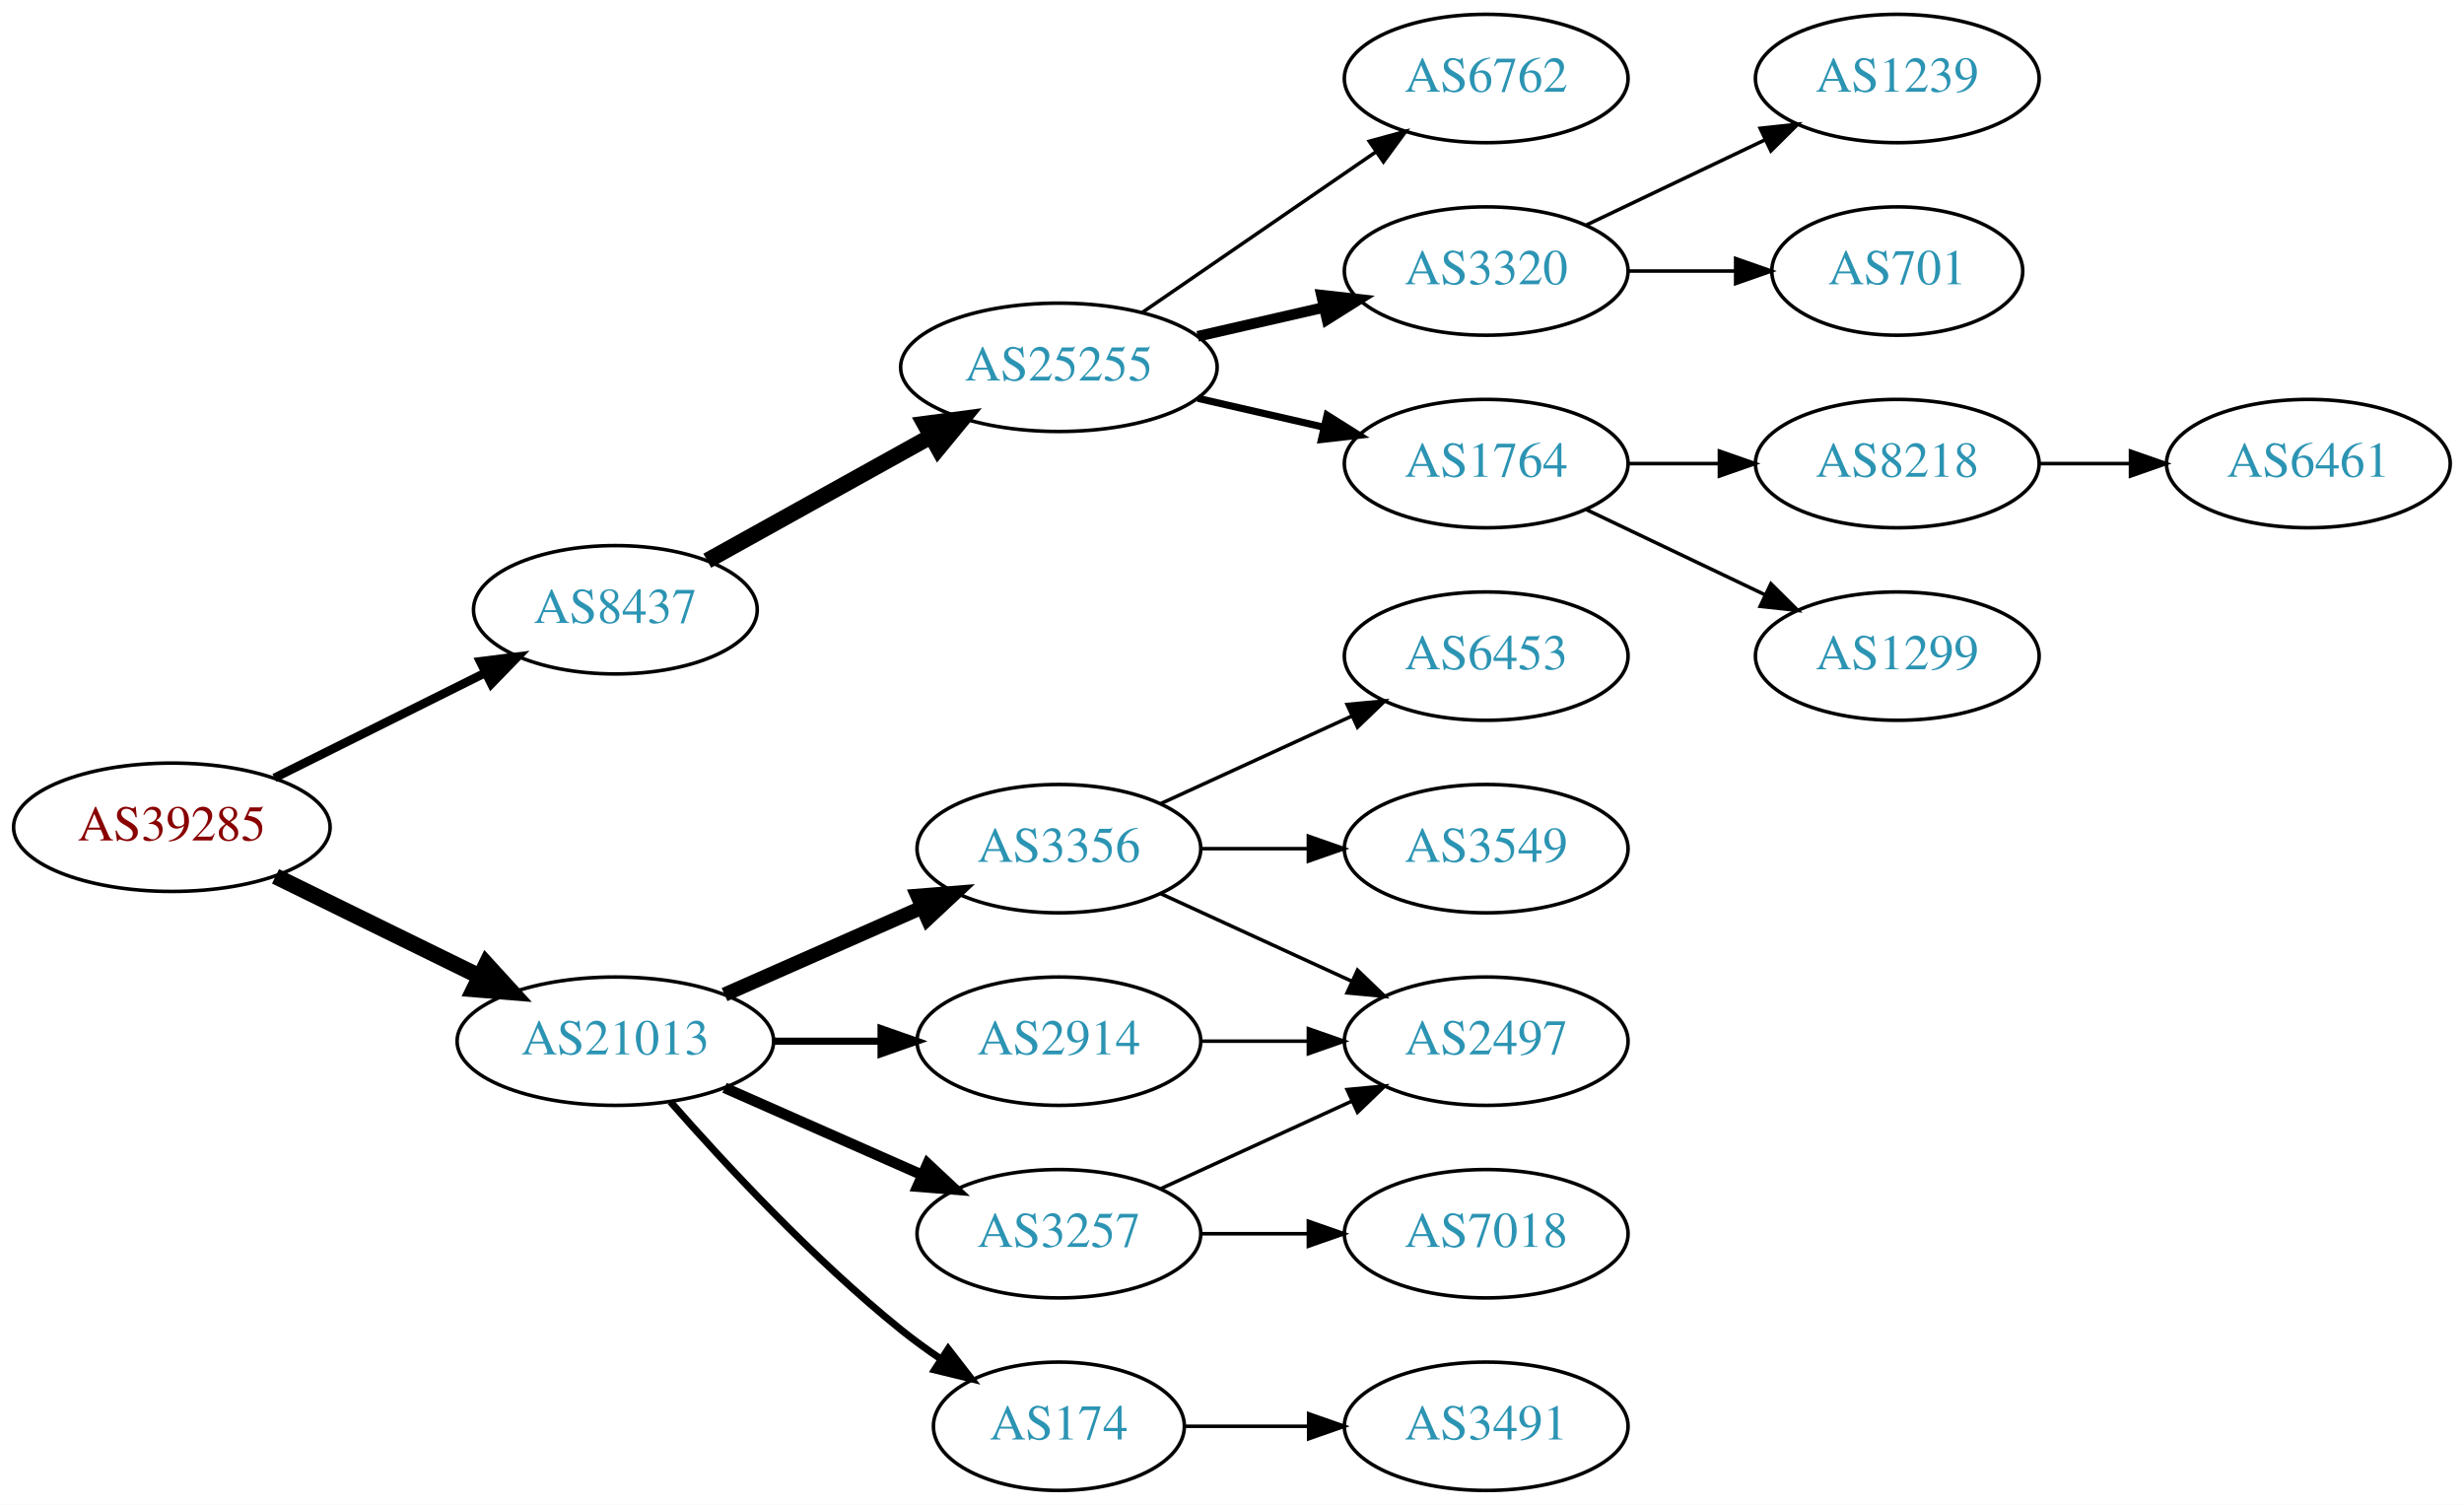
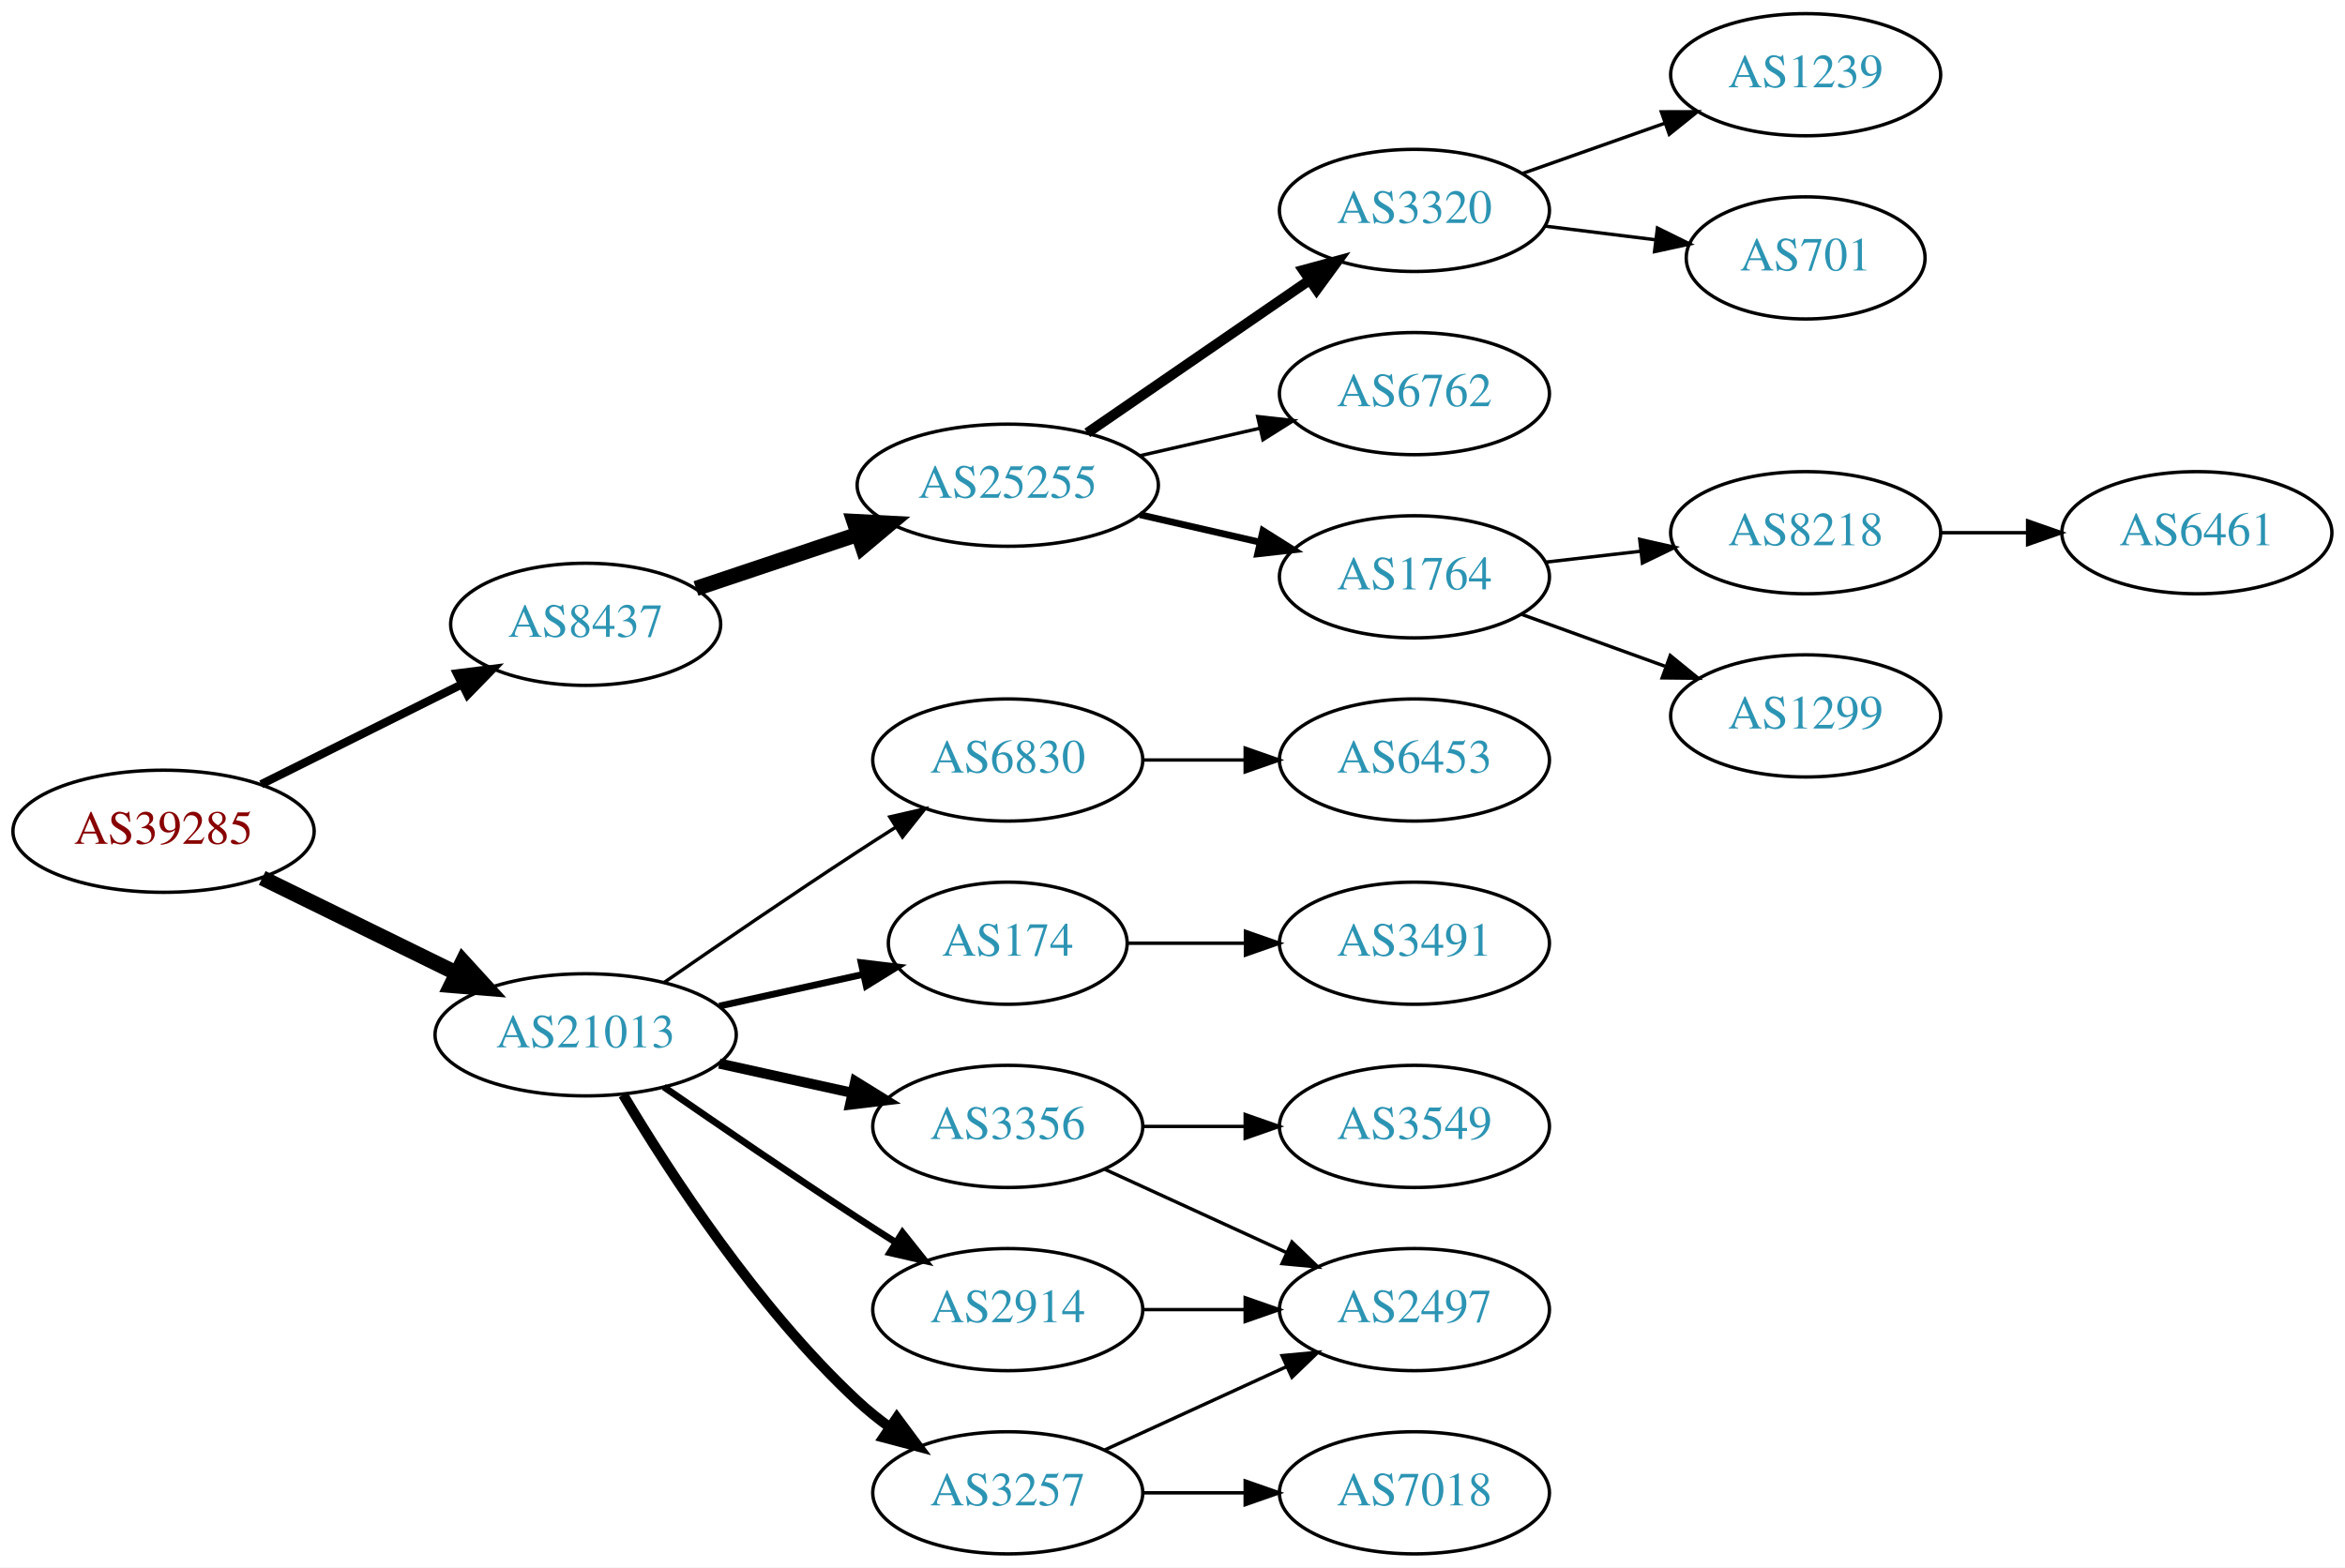
- <svg xmlns="http://www.w3.org/2000/svg" xmlns:xlink="http://www.w3.org/1999/xlink" width="691pt" height="422pt" viewBox="0.00 0.00 691.06 422.00">
-   <g id="graph0" class="graph" transform="scale(1 1) rotate(0) translate(4 418)">
-     <polygon fill="white" stroke="none" points="-4,4 -4,-418 687.055,-418 687.055,4 -4,4" />
+ <svg xmlns="http://www.w3.org/2000/svg" xmlns:xlink="http://www.w3.org/1999/xlink" width="691pt" height="462pt" viewBox="0.00 0.00 691.06 462.00">
+   <g id="graph0" class="graph" transform="scale(1 1) rotate(0) translate(4 458)">
+     <polygon fill="white" stroke="none" points="-4,4 -4,-458 687.055,-458 687.055,4 -4,4" />
    <g id="node1" class="node">
      <g id="a_node1">
        <a xlink:href="/asn/39285" xlink:title="AS39285 ~ Gartner KG [AT]">
-           <ellipse fill="#ffffff" stroke="black" cx="44.196" cy="-186" rx="44.393" ry="18" />
-           <text text-anchor="middle" x="44.196" y="-182.3" font-family="Times,serif" font-size="14.00" fill="#880000">AS39285</text>
+           <ellipse fill="#ffffff" stroke="black" cx="44.196" cy="-213" rx="44.393" ry="18" />
+           <text text-anchor="middle" x="44.196" y="-209.3" font-family="Times,serif" font-size="14.00" fill="#880000">AS39285</text>
        </a>
      </g>
    </g>
    <g id="node2" class="node">
      <g id="a_node2">
        <a xlink:href="/asn/8437" xlink:title="AS8437 ~ Hutchison Drei Austria GmbH [AT]">
-           <ellipse fill="#ffffff" stroke="black" cx="168.588" cy="-247" rx="39.794" ry="18" />
-           <text text-anchor="middle" x="168.588" y="-243.3" font-family="Times,serif" font-size="14.00" fill="#2c94b3">AS8437</text>
+           <ellipse fill="#ffffff" stroke="black" cx="168.588" cy="-274" rx="39.794" ry="18" />
+           <text text-anchor="middle" x="168.588" y="-270.3" font-family="Times,serif" font-size="14.00" fill="#2c94b3">AS8437</text>
        </a>
      </g>
    </g>
    <g id="edge1" class="edge">
-       <path fill="none" stroke="black" stroke-width="2.455" d="M72.969,-199.842C90.466,-208.562 113.222,-219.904 132.032,-229.279" />
-       <polygon fill="black" stroke="black" stroke-width="2.455" points="130.673,-232.512 141.184,-233.84 133.795,-226.247 130.673,-232.512" />
+       <path fill="none" stroke="black" stroke-width="2.455" d="M72.969,-226.842C90.466,-235.562 113.222,-246.904 132.032,-256.279" />
+       <polygon fill="black" stroke="black" stroke-width="2.455" points="130.673,-259.512 141.184,-260.84 133.795,-253.247 130.673,-259.512" />
    </g>
    <g id="node3" class="node">
      <g id="a_node3">
        <a xlink:href="/asn/21013" xlink:title="AS21013 ~ Wels, AT [AT]">
-           <ellipse fill="#ffffff" stroke="black" cx="168.588" cy="-126" rx="44.393" ry="18" />
-           <text text-anchor="middle" x="168.588" y="-122.3" font-family="Times,serif" font-size="14.00" fill="#2c94b3">AS21013</text>
+           <ellipse fill="#ffffff" stroke="black" cx="168.588" cy="-153" rx="44.393" ry="18" />
+           <text text-anchor="middle" x="168.588" y="-149.3" font-family="Times,serif" font-size="14.00" fill="#2c94b3">AS21013</text>
        </a>
      </g>
    </g>
    <g id="edge2" class="edge">
-       <path fill="none" stroke="black" stroke-width="4.5" d="M73.275,-172.235C90.301,-163.888 112.221,-153.143 130.642,-144.112" />
-       <polygon fill="black" stroke="black" stroke-width="4.5" points="132.394,-147.639 139.64,-139.701 128.927,-140.567 132.394,-147.639" />
+       <path fill="none" stroke="black" stroke-width="4.5" d="M73.275,-199.235C90.301,-190.888 112.221,-180.143 130.642,-171.112" />
+       <polygon fill="black" stroke="black" stroke-width="4.5" points="132.394,-174.639 139.64,-166.701 128.927,-167.567 132.394,-174.639" />
    </g>
    <g id="node4" class="node">
      <g id="a_node4">
        <a xlink:href="/asn/25255" xlink:title="AS25255 ~ ==&gt; TELE2 AUSTRIA &lt;== [AT]">
          <ellipse fill="#ffffff" stroke="black" cx="292.98" cy="-315" rx="44.393" ry="18" />
          <text text-anchor="middle" x="292.98" y="-311.3" font-family="Times,serif" font-size="14.00" fill="#2c94b3">AS25255</text>
        </a>
      </g>
    </g>
    <g id="edge3" class="edge">
-       <path fill="none" stroke="black" stroke-width="4.5" d="M194.356,-260.761C212.407,-270.79 237.106,-284.512 257.144,-295.645" />
-       <polygon fill="black" stroke="black" stroke-width="4.5" points="255.328,-299.141 265.982,-300.556 259.153,-292.257 255.328,-299.141" />
+       <path fill="none" stroke="black" stroke-width="4.5" d="M201.107,-284.559C215.654,-289.431 233.152,-295.293 248.893,-300.566" />
+       <polygon fill="black" stroke="black" stroke-width="4.5" points="247.692,-304.316 258.425,-303.759 250.194,-296.849 247.692,-304.316" />
    </g>
    <g id="node13" class="node">
      <g id="a_node13">
-         <a xlink:href="/asn/3356" xlink:title="AS3356 ~ Level 3 Parent, LLC [US]">
-           <ellipse fill="#ffffff" stroke="black" cx="292.98" cy="-180" rx="39.794" ry="18" />
-           <text text-anchor="middle" x="292.98" y="-176.3" font-family="Times,serif" font-size="14.00" fill="#2c94b3">AS3356</text>
+         <a xlink:href="/asn/174" xlink:title="AS174 ~ Cogent Communications [US]">
+           <ellipse fill="#ffffff" stroke="black" cx="292.98" cy="-180" rx="35.194" ry="18" />
+           <text text-anchor="middle" x="292.98" y="-176.3" font-family="Times,serif" font-size="14.00" fill="#2c94b3">AS174</text>
        </a>
      </g>
    </g>
    <g id="edge12" class="edge">
-       <path fill="none" stroke="black" stroke-width="4" d="M199.216,-139.072C215.81,-146.393 236.67,-155.597 254.403,-163.421" />
-       <polygon fill="black" stroke="black" stroke-width="4" points="253.325,-166.77 263.887,-167.605 256.151,-160.366 253.325,-166.77" />
+       <path fill="none" stroke="black" stroke-width="2" d="M207.978,-161.469C221.386,-164.427 236.497,-167.76 250.17,-170.776" />
+       <polygon fill="black" stroke="black" stroke-width="2" points="249.773,-174.273 260.292,-173.01 251.281,-167.437 249.773,-174.273" />
    </g>
    <g id="node14" class="node">
      <g id="a_node14">
-         <a xlink:href="/asn/3257" xlink:title="AS3257 ~ GTT [DE]">
+         <a xlink:href="/asn/2914" xlink:title="AS2914 ~ NTT America, Inc. [US]">
          <ellipse fill="#ffffff" stroke="black" cx="292.98" cy="-72" rx="39.794" ry="18" />
-           <text text-anchor="middle" x="292.98" y="-68.3" font-family="Times,serif" font-size="14.00" fill="#2c94b3">AS3257</text>
+           <text text-anchor="middle" x="292.98" y="-68.3" font-family="Times,serif" font-size="14.00" fill="#2c94b3">AS2914</text>
        </a>
      </g>
    </g>
    <g id="edge13" class="edge">
-       <path fill="none" stroke="black" stroke-width="3" d="M199.216,-112.928C215.81,-105.607 236.67,-96.403 254.403,-88.579" />
-       <polygon fill="black" stroke="black" stroke-width="3" points="256.151,-91.634 263.887,-84.395 253.325,-85.23 256.151,-91.634" />
+       <path fill="none" stroke="black" stroke-width="2" d="M191.619,-137.633C207.421,-126.695 229.278,-111.739 248.784,-99 252.366,-96.661 256.137,-94.241 259.897,-91.856" />
+       <polygon fill="black" stroke="black" stroke-width="2" points="261.959,-94.693 268.558,-86.404 258.23,-88.769 261.959,-94.693" />
    </g>
    <g id="node15" class="node">
      <g id="a_node15">
-         <a xlink:href="/asn/174" xlink:title="AS174 ~ Cogent Communications [US]">
-           <ellipse fill="#ffffff" stroke="black" cx="292.98" cy="-18" rx="35.194" ry="18" />
-           <text text-anchor="middle" x="292.98" y="-14.3" font-family="Times,serif" font-size="14.00" fill="#2c94b3">AS174</text>
+         <a xlink:href="/asn/3356" xlink:title="AS3356 ~ Level 3 Parent, LLC [US]">
+           <ellipse fill="#ffffff" stroke="black" cx="292.98" cy="-126" rx="39.794" ry="18" />
+           <text text-anchor="middle" x="292.98" y="-122.3" font-family="Times,serif" font-size="14.00" fill="#2c94b3">AS3356</text>
        </a>
      </g>
    </g>
    <g id="edge14" class="edge">
-       <path fill="none" stroke="black" stroke-width="2" d="M184.021,-109.017C199.152,-91.772 224.116,-64.852 248.784,-45 252.289,-42.179 256.107,-39.413 259.975,-36.791" />
-       <polygon fill="black" stroke="black" stroke-width="2" points="261.933,-39.694 268.421,-31.318 258.126,-33.819 261.933,-39.694" />
+       <path fill="none" stroke="black" stroke-width="3" d="M207.978,-144.531C220.369,-141.798 234.216,-138.743 247.036,-135.915" />
+       <polygon fill="black" stroke="black" stroke-width="3" points="248.04,-139.278 257.051,-133.705 246.532,-132.442 248.04,-139.278" />
    </g>
    <g id="node16" class="node">
      <g id="a_node16">
-         <a xlink:href="/asn/2914" xlink:title="AS2914 ~ NTT America, Inc. [US]">
-           <ellipse fill="#ffffff" stroke="black" cx="292.98" cy="-126" rx="39.794" ry="18" />
-           <text text-anchor="middle" x="292.98" y="-122.3" font-family="Times,serif" font-size="14.00" fill="#2c94b3">AS2914</text>
+         <a xlink:href="/asn/3257" xlink:title="AS3257 ~ GTT [DE]">
+           <ellipse fill="#ffffff" stroke="black" cx="292.98" cy="-18" rx="39.794" ry="18" />
+           <text text-anchor="middle" x="292.98" y="-14.3" font-family="Times,serif" font-size="14.00" fill="#2c94b3">AS3257</text>
        </a>
      </g>
    </g>
    <g id="edge15" class="edge">
-       <path fill="none" stroke="black" stroke-width="2" d="M213.084,-126C222.773,-126 233.11,-126 243.002,-126" />
-       <polygon fill="black" stroke="black" stroke-width="2" points="243.105,-129.5 253.105,-126 243.105,-122.5 243.105,-129.5" />
+       <path fill="none" stroke="black" stroke-width="3" d="M179.634,-135.329C193.205,-112.528 219.137,-72.528 248.784,-45 251.691,-42.301 254.904,-39.72 258.228,-37.297" />
+       <polygon fill="black" stroke="black" stroke-width="3" points="260.287,-40.13 266.606,-31.625 256.363,-34.333 260.287,-40.13" />
+     </g>
+     <g id="node17" class="node">
+       <g id="a_node17">
+         <a xlink:href="/asn/6830" xlink:title="AS6830 ~ LGI-UPC [AT]">
+           <ellipse fill="#ffffff" stroke="black" cx="292.98" cy="-234" rx="39.794" ry="18" />
+           <text text-anchor="middle" x="292.98" y="-230.3" font-family="Times,serif" font-size="14.00" fill="#2c94b3">AS6830</text>
+         </a>
+       </g>
+     </g>
+     <g id="edge16" class="edge">
+       <path fill="none" stroke="black" d="M191.619,-168.367C207.421,-179.305 229.278,-194.261 248.784,-207 252.366,-209.339 256.137,-211.759 259.897,-214.144" />
+       <polygon fill="black" stroke="black" points="258.23,-217.231 268.558,-219.596 261.959,-211.307 258.23,-217.231" />
    </g>
    <g id="node5" class="node">
      <g id="a_node5">
-         <a xlink:href="/asn/6762" xlink:title="AS6762 ~ TELECOM ITALIA SPARKLE S.p.A. [IT]">
-           <ellipse fill="#ffffff" stroke="black" cx="412.823" cy="-396" rx="39.794" ry="18" />
-           <text text-anchor="middle" x="412.823" y="-392.3" font-family="Times,serif" font-size="14.00" fill="#2c94b3">AS6762</text>
+         <a xlink:href="/asn/1764" xlink:title="AS1764 ~ NEXTLAYER-AS [AT]">
+           <ellipse fill="#ffffff" stroke="black" cx="412.823" cy="-288" rx="39.794" ry="18" />
+           <text text-anchor="middle" x="412.823" y="-284.3" font-family="Times,serif" font-size="14.00" fill="#2c94b3">AS1764</text>
        </a>
      </g>
    </g>
    <g id="edge4" class="edge">
-       <path fill="none" stroke="black" d="M316.423,-330.426C335.004,-343.198 361.565,-361.455 381.945,-375.463" />
-       <polygon fill="black" stroke="black" points="380.036,-378.398 390.259,-381.178 384.001,-372.629 380.036,-378.398" />
+       <path fill="none" stroke="black" stroke-width="2" d="M331.915,-306.308C343.156,-303.733 355.568,-300.889 367.192,-298.226" />
+       <polygon fill="black" stroke="black" stroke-width="2" points="368.188,-301.588 377.153,-295.943 366.624,-294.765 368.188,-301.588" />
    </g>
    <g id="node6" class="node">
      <g id="a_node6">
        <a xlink:href="/asn/3320" xlink:title="AS3320 ~ DTAG [DE]">
-           <ellipse fill="#ffffff" stroke="black" cx="412.823" cy="-342" rx="39.794" ry="18" />
-           <text text-anchor="middle" x="412.823" y="-338.3" font-family="Times,serif" font-size="14.00" fill="#2c94b3">AS3320</text>
+           <ellipse fill="#ffffff" stroke="black" cx="412.823" cy="-396" rx="39.794" ry="18" />
+           <text text-anchor="middle" x="412.823" y="-392.3" font-family="Times,serif" font-size="14.00" fill="#2c94b3">AS3320</text>
        </a>
      </g>
    </g>
    <g id="edge5" class="edge">
-       <path fill="none" stroke="black" stroke-width="3" d="M331.915,-323.692C343.156,-326.267 355.568,-329.111 367.192,-331.774" />
-       <polygon fill="black" stroke="black" stroke-width="3" points="366.624,-335.235 377.153,-334.057 368.188,-328.412 366.624,-335.235" />
+       <path fill="none" stroke="black" stroke-width="3" d="M316.423,-330.426C335.004,-343.198 361.565,-361.455 381.945,-375.463" />
+       <polygon fill="black" stroke="black" stroke-width="3" points="380.036,-378.398 390.259,-381.178 384.001,-372.629 380.036,-378.398" />
    </g>
    <g id="node7" class="node">
      <g id="a_node7">
-         <a xlink:href="/asn/1764" xlink:title="AS1764 ~ NEXTLAYER-AS [AT]">
-           <ellipse fill="#ffffff" stroke="black" cx="412.823" cy="-288" rx="39.794" ry="18" />
-           <text text-anchor="middle" x="412.823" y="-284.3" font-family="Times,serif" font-size="14.00" fill="#2c94b3">AS1764</text>
+         <a xlink:href="/asn/6762" xlink:title="AS6762 ~ TELECOM ITALIA SPARKLE S.p.A. [IT]">
+           <ellipse fill="#ffffff" stroke="black" cx="412.823" cy="-342" rx="39.794" ry="18" />
+           <text text-anchor="middle" x="412.823" y="-338.3" font-family="Times,serif" font-size="14.00" fill="#2c94b3">AS6762</text>
        </a>
      </g>
    </g>
    <g id="edge6" class="edge">
-       <path fill="none" stroke="black" stroke-width="2" d="M331.915,-306.308C343.156,-303.733 355.568,-300.889 367.192,-298.226" />
-       <polygon fill="black" stroke="black" stroke-width="2" points="368.188,-301.588 377.153,-295.943 366.624,-294.765 368.188,-301.588" />
+       <path fill="none" stroke="black" d="M331.915,-323.692C343.156,-326.267 355.568,-329.111 367.192,-331.774" />
+       <polygon fill="black" stroke="black" points="366.624,-335.235 377.153,-334.057 368.188,-328.412 366.624,-335.235" />
+     </g>
+     <g id="node8" class="node">
+       <g id="a_node8">
+         <a xlink:href="/asn/8218" xlink:title="AS8218 ~ legacy Neotelecoms [FR]">
+           <ellipse fill="#ffffff" stroke="black" cx="528.116" cy="-301" rx="39.794" ry="18" />
+           <text text-anchor="middle" x="528.116" y="-297.3" font-family="Times,serif" font-size="14.00" fill="#2c94b3">AS8218</text>
+         </a>
+       </g>
+     </g>
+     <g id="edge7" class="edge">
+       <path fill="none" stroke="black" d="M451.548,-292.329C460.529,-293.359 470.228,-294.472 479.586,-295.546" />
+       <polygon fill="black" stroke="black" points="479.222,-299.027 489.556,-296.69 480.02,-292.073 479.222,-299.027" />
+     </g>
+     <g id="node9" class="node">
+       <g id="a_node9">
+         <a xlink:href="/asn/1299" xlink:title="AS1299 ~ Telia Carrier [EU]">
+           <ellipse fill="#ffffff" stroke="black" cx="528.116" cy="-247" rx="39.794" ry="18" />
+           <text text-anchor="middle" x="528.116" y="-243.3" font-family="Times,serif" font-size="14.00" fill="#2c94b3">AS1299</text>
+         </a>
+       </g>
+     </g>
+     <g id="edge8" class="edge">
+       <path fill="none" stroke="black" d="M444.482,-276.905C457.454,-272.21 472.747,-266.676 486.628,-261.652" />
+       <polygon fill="black" stroke="black" points="488.221,-264.798 496.433,-258.104 485.838,-258.216 488.221,-264.798" />
    </g>
    <g id="node11" class="node">
      <g id="a_node11">
        <a xlink:href="/asn/1239" xlink:title="AS1239 ~ Sprint [US]">
-           <ellipse fill="#ffffff" stroke="black" cx="528.116" cy="-396" rx="39.794" ry="18" />
-           <text text-anchor="middle" x="528.116" y="-392.3" font-family="Times,serif" font-size="14.00" fill="#2c94b3">AS1239</text>
+           <ellipse fill="#ffffff" stroke="black" cx="528.116" cy="-436" rx="39.794" ry="18" />
+           <text text-anchor="middle" x="528.116" y="-432.3" font-family="Times,serif" font-size="14.00" fill="#2c94b3">AS1239</text>
        </a>
      </g>
    </g>
    <g id="edge10" class="edge">
-       <path fill="none" stroke="black" d="M440.959,-354.934C455.953,-362.081 474.774,-371.052 490.998,-378.785" />
-       <polygon fill="black" stroke="black" points="489.668,-382.028 500.201,-383.171 492.68,-375.709 489.668,-382.028" />
+       <path fill="none" stroke="black" d="M444.781,-406.93C457.644,-411.472 472.75,-416.805 486.487,-421.655" />
+       <polygon fill="black" stroke="black" points="485.601,-425.054 496.196,-425.083 487.931,-418.453 485.601,-425.054" />
    </g>
    <g id="node12" class="node">
      <g id="a_node12">
        <a xlink:href="/asn/701" xlink:title="AS701 ~ UUNET [US]">
-           <ellipse fill="#ffffff" stroke="black" cx="528.116" cy="-342" rx="35.194" ry="18" />
-           <text text-anchor="middle" x="528.116" y="-338.3" font-family="Times,serif" font-size="14.00" fill="#2c94b3">AS701</text>
+           <ellipse fill="#ffffff" stroke="black" cx="528.116" cy="-382" rx="35.194" ry="18" />
+           <text text-anchor="middle" x="528.116" y="-378.3" font-family="Times,serif" font-size="14.00" fill="#2c94b3">AS701</text>
        </a>
      </g>
    </g>
    <g id="edge11" class="edge">
-       <path fill="none" stroke="black" d="M452.495,-342C462.201,-342 472.691,-342 482.654,-342" />
-       <polygon fill="black" stroke="black" points="482.79,-345.5 492.79,-342 482.79,-338.5 482.79,-345.5" />
-     </g>
-     <g id="node8" class="node">
-       <g id="a_node8">
-         <a xlink:href="/asn/8218" xlink:title="AS8218 ~ legacy Neotelecoms [FR]">
-           <ellipse fill="#ffffff" stroke="black" cx="528.116" cy="-288" rx="39.794" ry="18" />
-           <text text-anchor="middle" x="528.116" y="-284.3" font-family="Times,serif" font-size="14.00" fill="#2c94b3">AS8218</text>
-         </a>
-       </g>
-     </g>
-     <g id="edge7" class="edge">
-       <path fill="none" stroke="black" d="M452.495,-288C460.698,-288 469.462,-288 477.994,-288" />
-       <polygon fill="black" stroke="black" points="478.233,-291.5 488.233,-288 478.233,-284.5 478.233,-291.5" />
-     </g>
-     <g id="node9" class="node">
-       <g id="a_node9">
-         <a xlink:href="/asn/1299" xlink:title="AS1299 ~ Telia Carrier [EU]">
-           <ellipse fill="#ffffff" stroke="black" cx="528.116" cy="-234" rx="39.794" ry="18" />
-           <text text-anchor="middle" x="528.116" y="-230.3" font-family="Times,serif" font-size="14.00" fill="#2c94b3">AS1299</text>
-         </a>
-       </g>
-     </g>
-     <g id="edge8" class="edge">
-       <path fill="none" stroke="black" d="M440.959,-275.066C455.953,-267.919 474.774,-258.948 490.998,-251.215" />
-       <polygon fill="black" stroke="black" points="492.68,-254.291 500.201,-246.829 489.668,-247.972 492.68,-254.291" />
+       <path fill="none" stroke="black" d="M451.233,-391.377C461.686,-390.085 473.13,-388.671 483.888,-387.342" />
+       <polygon fill="black" stroke="black" points="484.443,-390.8 493.939,-386.1 483.585,-383.853 484.443,-390.8" />
    </g>
    <g id="node10" class="node">
      <g id="a_node10">
        <a xlink:href="/asn/6461" xlink:title="AS6461 ~ Zayo Bandwidth [US]">
-           <ellipse fill="#ffffff" stroke="black" cx="643.409" cy="-288" rx="39.794" ry="18" />
-           <text text-anchor="middle" x="643.409" y="-284.3" font-family="Times,serif" font-size="14.00" fill="#2c94b3">AS6461</text>
+           <ellipse fill="#ffffff" stroke="black" cx="643.409" cy="-301" rx="39.794" ry="18" />
+           <text text-anchor="middle" x="643.409" y="-297.3" font-family="Times,serif" font-size="14.00" fill="#2c94b3">AS6461</text>
        </a>
      </g>
    </g>
    <g id="edge9" class="edge">
-       <path fill="none" stroke="black" d="M567.788,-288C575.991,-288 584.755,-288 593.287,-288" />
-       <polygon fill="black" stroke="black" points="593.526,-291.5 603.526,-288 593.526,-284.5 593.526,-291.5" />
-     </g>
-     <g id="node17" class="node">
-       <g id="a_node17">
+       <path fill="none" stroke="black" d="M567.788,-301C575.991,-301 584.755,-301 593.287,-301" />
+       <polygon fill="black" stroke="black" points="593.526,-304.5 603.526,-301 593.526,-297.5 593.526,-304.5" />
+     </g>
+     <g id="node21" class="node">
+       <g id="a_node21">
+         <a xlink:href="/asn/3491" xlink:title="AS3491 ~ PCCW Global, Inc. [US]">
+           <ellipse fill="#ffffff" stroke="black" cx="412.823" cy="-180" rx="39.794" ry="18" />
+           <text text-anchor="middle" x="412.823" y="-176.3" font-family="Times,serif" font-size="14.00" fill="#2c94b3">AS3491</text>
+         </a>
+       </g>
+     </g>
+     <g id="edge22" class="edge">
+       <path fill="none" stroke="black" d="M328.382,-180C339.206,-180 351.374,-180 363.001,-180" />
+       <polygon fill="black" stroke="black" points="363.032,-183.5 373.032,-180 363.032,-176.5 363.032,-183.5" />
+     </g>
+     <g id="node18" class="node">
+       <g id="a_node18">
+         <a xlink:href="/asn/2497" xlink:title="AS2497 ~ Internet Initiative Japan Inc. [JP]">
+           <ellipse fill="#ffffff" stroke="black" cx="412.823" cy="-72" rx="39.794" ry="18" />
+           <text text-anchor="middle" x="412.823" y="-68.3" font-family="Times,serif" font-size="14.00" fill="#2c94b3">AS2497</text>
+         </a>
+       </g>
+     </g>
+     <g id="edge17" class="edge">
+       <path fill="none" stroke="black" d="M332.893,-72C342.446,-72 352.796,-72 362.759,-72" />
+       <polygon fill="black" stroke="black" points="362.951,-75.5 372.951,-72 362.951,-68.5 362.951,-75.5" />
+     </g>
+     <g id="edge18" class="edge">
+       <path fill="none" stroke="black" d="M321.609,-113.339C337.566,-106.027 357.837,-96.739 375.119,-88.819" />
+       <polygon fill="black" stroke="black" points="376.734,-91.929 384.367,-84.581 373.818,-85.565 376.734,-91.929" />
+     </g>
+     <g id="node19" class="node">
+       <g id="a_node19">
+         <a xlink:href="/asn/3549" xlink:title="AS3549 ~ Level 3 Parent, LLC [US]">
+           <ellipse fill="#ffffff" stroke="black" cx="412.823" cy="-126" rx="39.794" ry="18" />
+           <text text-anchor="middle" x="412.823" y="-122.3" font-family="Times,serif" font-size="14.00" fill="#2c94b3">AS3549</text>
+         </a>
+       </g>
+     </g>
+     <g id="edge19" class="edge">
+       <path fill="none" stroke="black" d="M332.893,-126C342.446,-126 352.796,-126 362.759,-126" />
+       <polygon fill="black" stroke="black" points="362.951,-129.5 372.951,-126 362.951,-122.5 362.951,-129.5" />
+     </g>
+     <g id="edge20" class="edge">
+       <path fill="none" stroke="black" d="M321.609,-30.661C337.566,-37.973 357.837,-47.261 375.119,-55.181" />
+       <polygon fill="black" stroke="black" points="373.818,-58.435 384.367,-59.419 376.734,-52.071 373.818,-58.435" />
+     </g>
+     <g id="node20" class="node">
+       <g id="a_node20">
+         <a xlink:href="/asn/7018" xlink:title="AS7018 ~ AT&amp;T Services, Inc. [US]">
+           <ellipse fill="#ffffff" stroke="black" cx="412.823" cy="-18" rx="39.794" ry="18" />
+           <text text-anchor="middle" x="412.823" y="-14.3" font-family="Times,serif" font-size="14.00" fill="#2c94b3">AS7018</text>
+         </a>
+       </g>
+     </g>
+     <g id="edge21" class="edge">
+       <path fill="none" stroke="black" d="M332.893,-18C342.446,-18 352.796,-18 362.759,-18" />
+       <polygon fill="black" stroke="black" points="362.951,-21.5 372.951,-18 362.951,-14.5 362.951,-21.5" />
+     </g>
+     <g id="node22" class="node">
+       <g id="a_node22">
        <a xlink:href="/asn/6453" xlink:title="AS6453 ~ TATA COMMUNICATIONS (AMERICA) INC [US]">
          <ellipse fill="#ffffff" stroke="black" cx="412.823" cy="-234" rx="39.794" ry="18" />
          <text text-anchor="middle" x="412.823" y="-230.3" font-family="Times,serif" font-size="14.00" fill="#2c94b3">AS6453</text>
        </a>
      </g>
    </g>
-     <g id="edge16" class="edge">
-       <path fill="none" stroke="black" d="M321.609,-192.661C337.566,-199.973 357.837,-209.261 375.119,-217.181" />
-       <polygon fill="black" stroke="black" points="373.818,-220.435 384.367,-221.419 376.734,-214.071 373.818,-220.435" />
-     </g>
-     <g id="node18" class="node">
-       <g id="a_node18">
-         <a xlink:href="/asn/2497" xlink:title="AS2497 ~ Internet Initiative Japan Inc. [JP]">
-           <ellipse fill="#ffffff" stroke="black" cx="412.823" cy="-126" rx="39.794" ry="18" />
-           <text text-anchor="middle" x="412.823" y="-122.3" font-family="Times,serif" font-size="14.00" fill="#2c94b3">AS2497</text>
-         </a>
-       </g>
-     </g>
-     <g id="edge17" class="edge">
-       <path fill="none" stroke="black" d="M321.609,-167.339C337.566,-160.027 357.837,-150.739 375.119,-142.819" />
-       <polygon fill="black" stroke="black" points="376.734,-145.929 384.367,-138.581 373.818,-139.565 376.734,-145.929" />
-     </g>
-     <g id="node19" class="node">
-       <g id="a_node19">
-         <a xlink:href="/asn/3549" xlink:title="AS3549 ~ Level 3 Parent, LLC [US]">
-           <ellipse fill="#ffffff" stroke="black" cx="412.823" cy="-180" rx="39.794" ry="18" />
-           <text text-anchor="middle" x="412.823" y="-176.3" font-family="Times,serif" font-size="14.00" fill="#2c94b3">AS3549</text>
-         </a>
-       </g>
-     </g>
-     <g id="edge18" class="edge">
-       <path fill="none" stroke="black" d="M332.893,-180C342.446,-180 352.796,-180 362.759,-180" />
-       <polygon fill="black" stroke="black" points="362.951,-183.5 372.951,-180 362.951,-176.5 362.951,-183.5" />
-     </g>
-     <g id="edge19" class="edge">
-       <path fill="none" stroke="black" d="M321.609,-84.661C337.566,-91.973 357.837,-101.261 375.119,-109.181" />
-       <polygon fill="black" stroke="black" points="373.818,-112.435 384.367,-113.419 376.734,-106.071 373.818,-112.435" />
-     </g>
-     <g id="node20" class="node">
-       <g id="a_node20">
-         <a xlink:href="/asn/7018" xlink:title="AS7018 ~ AT&amp;T Services, Inc. [US]">
-           <ellipse fill="#ffffff" stroke="black" cx="412.823" cy="-72" rx="39.794" ry="18" />
-           <text text-anchor="middle" x="412.823" y="-68.3" font-family="Times,serif" font-size="14.00" fill="#2c94b3">AS7018</text>
-         </a>
-       </g>
-     </g>
-     <g id="edge20" class="edge">
-       <path fill="none" stroke="black" d="M332.893,-72C342.446,-72 352.796,-72 362.759,-72" />
-       <polygon fill="black" stroke="black" points="362.951,-75.5 372.951,-72 362.951,-68.5 362.951,-75.5" />
-     </g>
-     <g id="node21" class="node">
-       <g id="a_node21">
-         <a xlink:href="/asn/3491" xlink:title="AS3491 ~ PCCW Global, Inc. [US]">
-           <ellipse fill="#ffffff" stroke="black" cx="412.823" cy="-18" rx="39.794" ry="18" />
-           <text text-anchor="middle" x="412.823" y="-14.3" font-family="Times,serif" font-size="14.00" fill="#2c94b3">AS3491</text>
-         </a>
-       </g>
-     </g>
-     <g id="edge22" class="edge">
-       <path fill="none" stroke="black" d="M328.382,-18C339.206,-18 351.374,-18 363.001,-18" />
-       <polygon fill="black" stroke="black" points="363.032,-21.5 373.032,-18 363.032,-14.5 363.032,-21.5" />
-     </g>
-     <g id="edge21" class="edge">
-       <path fill="none" stroke="black" d="M332.893,-126C342.446,-126 352.796,-126 362.759,-126" />
-       <polygon fill="black" stroke="black" points="362.951,-129.5 372.951,-126 362.951,-122.5 362.951,-129.5" />
+     <g id="edge23" class="edge">
+       <path fill="none" stroke="black" d="M332.893,-234C342.446,-234 352.796,-234 362.759,-234" />
+       <polygon fill="black" stroke="black" points="362.951,-237.5 372.951,-234 362.951,-230.5 362.951,-237.5" />
    </g>
  </g>
</svg>
